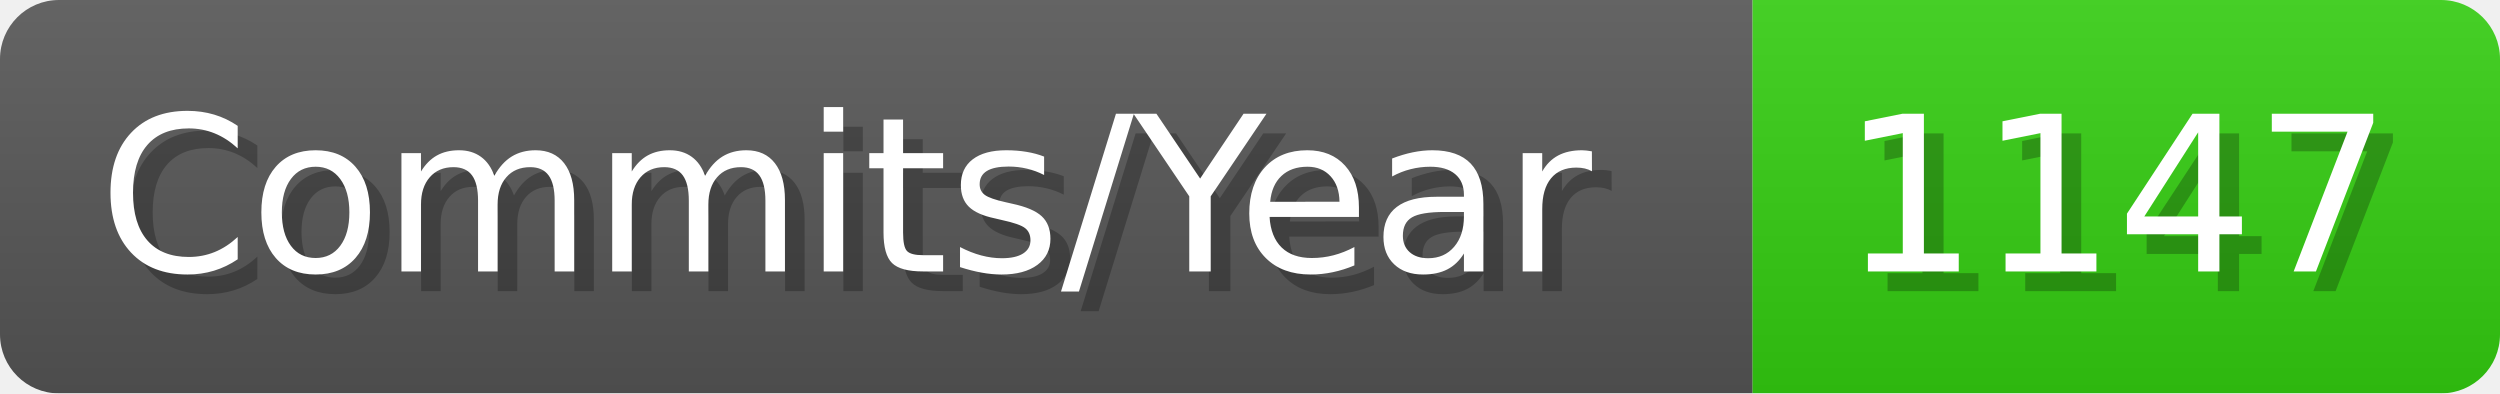
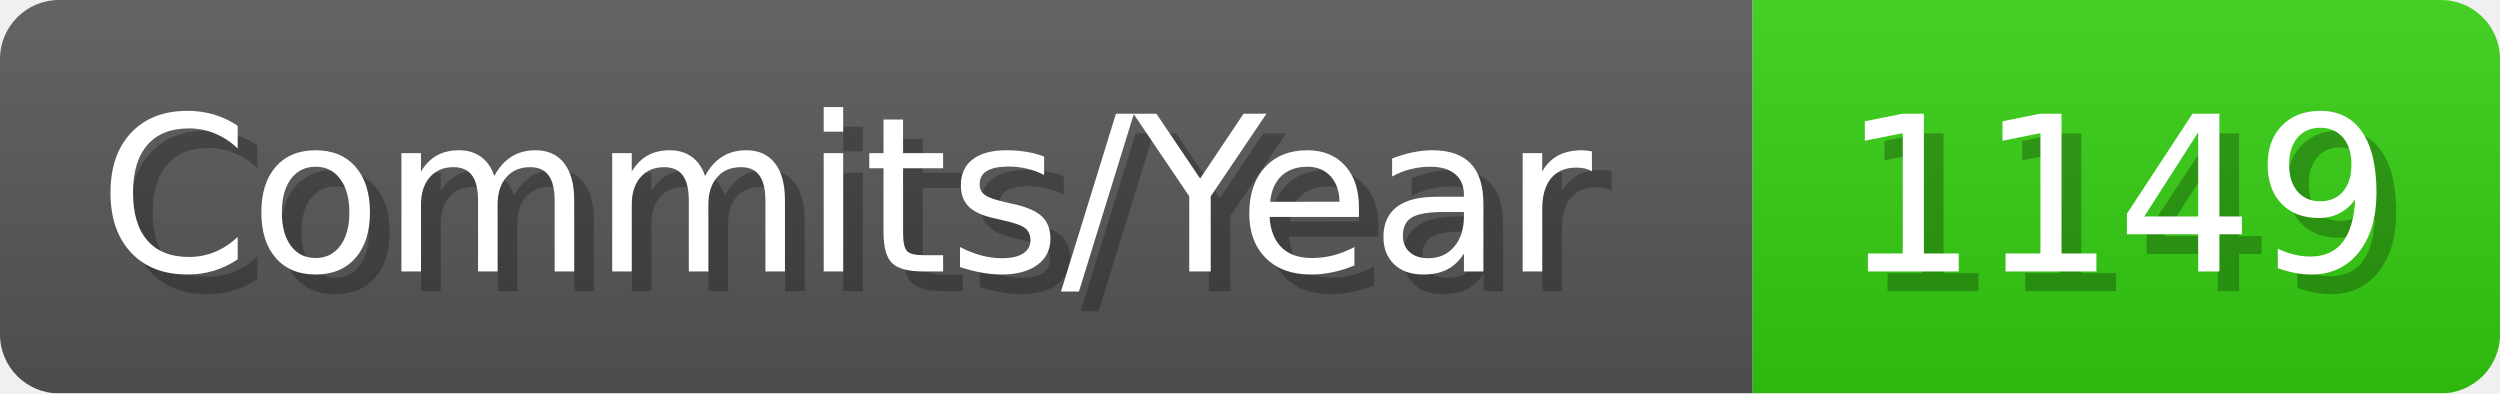
- <svg xmlns="http://www.w3.org/2000/svg" width="127.1" height="20" viewBox="0 0 1271 200" role="img" aria-label="Commits/Year: 1147">
+ <svg xmlns="http://www.w3.org/2000/svg" width="127.1" height="20" viewBox="0 0 1271 200" role="img" aria-label="Commits/Year: 1149">
  <linearGradient id="aUPdi" x2="0" y2="100%">
    <stop offset="0" stop-opacity=".1" stop-color="#EEE" />
    <stop offset="1" stop-opacity=".1" />
  </linearGradient>
  <mask id="WfAiQ">
    <rect width="1271" height="200" rx="30" fill="#FFF" />
  </mask>
  <g mask="url(#WfAiQ)">
    <rect width="891" height="200" fill="#555" />
    <rect width="380" height="200" fill="#3C1" x="891" />
    <rect width="1271" height="200" fill="url(#aUPdi)" />
  </g>
  <g aria-hidden="true" fill="#fff" text-anchor="start" font-family="Verdana,DejaVu Sans,sans-serif" font-size="110">
    <text x="60" y="148" textLength="791" fill="#000" opacity="0.25">Commits/Year</text>
    <text x="50" y="138" textLength="791">Commits/Year</text>
-     <text x="946" y="148" textLength="280" fill="#000" opacity="0.25">1147</text>
-     <text x="936" y="138" textLength="280">1147</text>
+     <text x="946" y="148" textLength="280" fill="#000" opacity="0.25">1149</text>
+     <text x="936" y="138" textLength="280">1149</text>
  </g>
</svg>
